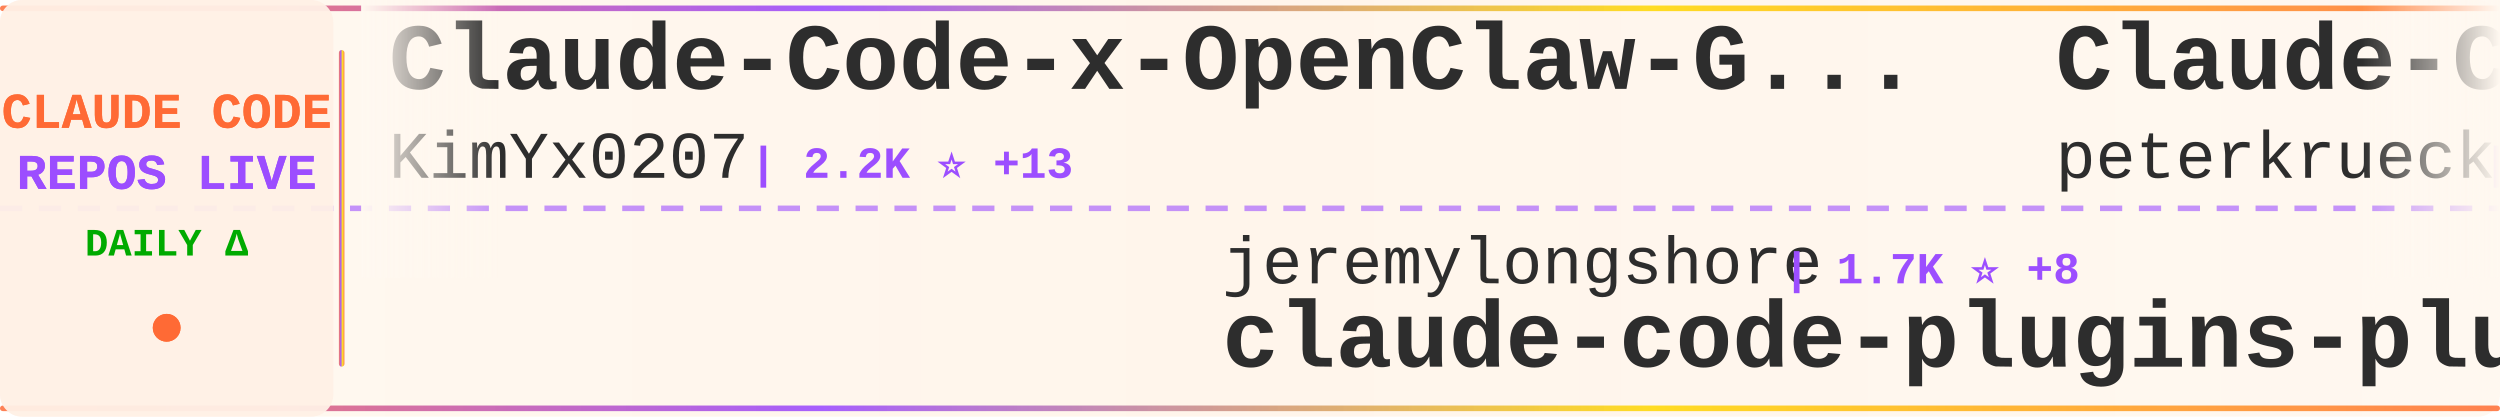
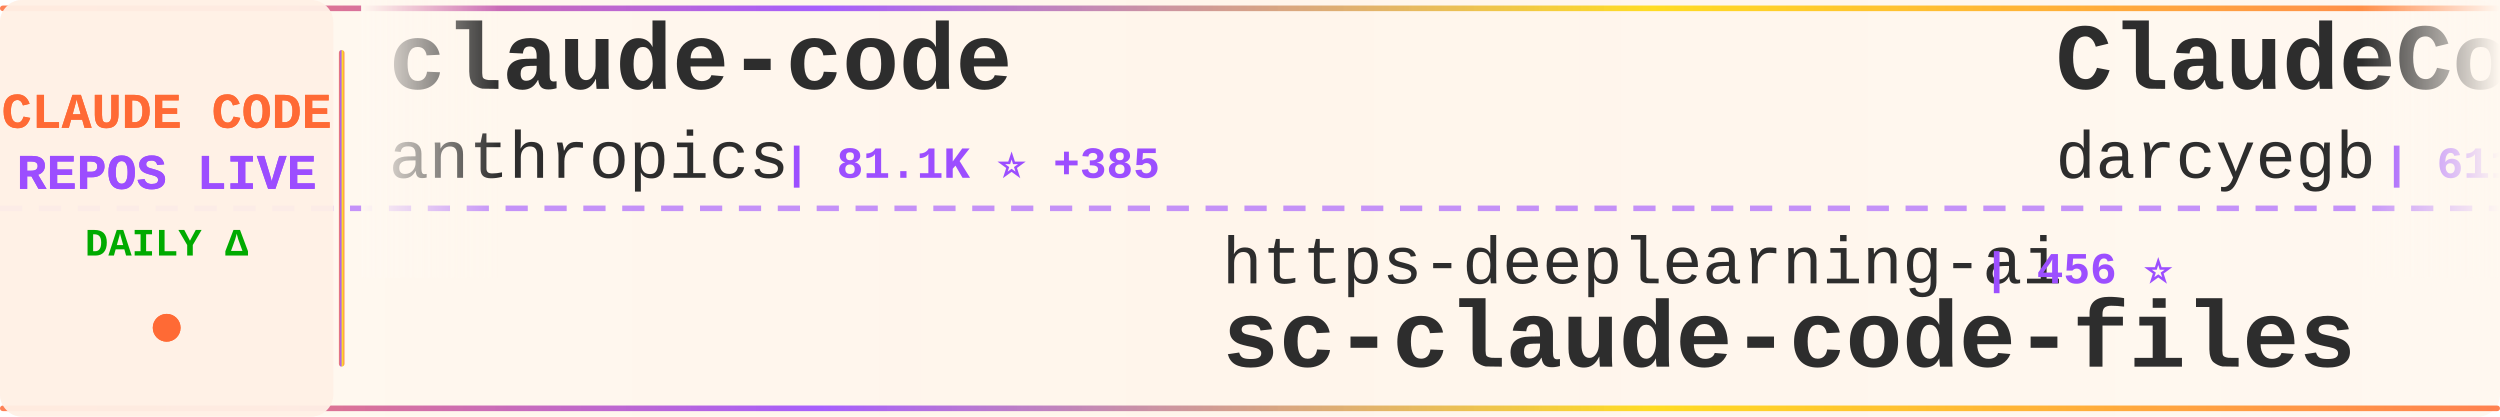
<svg xmlns="http://www.w3.org/2000/svg" width="900" height="150">
  <defs>
    <linearGradient id="tickerBg" x1="0%" y1="0%" x2="100%" y2="0%">
      <stop offset="0%" style="stop-color:#fff8f0;stop-opacity:0.98" />
      <stop offset="50%" style="stop-color:#fff5eb;stop-opacity:1" />
      <stop offset="100%" style="stop-color:#fff8f0;stop-opacity:0.98" />
    </linearGradient>
    <linearGradient id="borderGrad" x1="0%" y1="0%" x2="100%" y2="0%">
      <stop offset="0%" style="stop-color:#FF6B35;stop-opacity:0.85">
        <animate attributeName="stop-opacity" values="0.85;1;0.85" dur="2s" repeatCount="indefinite" />
      </stop>
      <stop offset="33%" style="stop-color:#9C4EFF;stop-opacity:0.9">
        <animate attributeName="stop-opacity" values="0.9;1;0.9" dur="2.2s" repeatCount="indefinite" />
      </stop>
      <stop offset="66%" style="stop-color:#FFD700;stop-opacity:0.85">
        <animate attributeName="stop-opacity" values="0.85;1;0.85" dur="1.8s" repeatCount="indefinite" />
      </stop>
      <stop offset="100%" style="stop-color:#FF6B35;stop-opacity:0.85">
        <animate attributeName="stop-opacity" values="0.85;1;0.85" dur="2s" repeatCount="indefinite" />
      </stop>
    </linearGradient>
    <filter id="textGlow">
      <feGaussianBlur stdDeviation="0.15" result="coloredBlur" />
      <feMerge>
        <feMergeNode in="coloredBlur" />
        <feMergeNode in="SourceGraphic" />
      </feMerge>
    </filter>
    <filter id="metricGlow">
      <feGaussianBlur stdDeviation="0.2" result="coloredBlur" />
      <feMerge>
        <feMergeNode in="coloredBlur" />
        <feMergeNode in="SourceGraphic" />
      </feMerge>
    </filter>
    <linearGradient id="leftFade" x1="0%" y1="0%" x2="100%" y2="0%">
      <stop offset="0%" style="stop-color:#fff8f0;stop-opacity:1" />
      <stop offset="100%" style="stop-color:#fff8f0;stop-opacity:0" />
    </linearGradient>
    <linearGradient id="rightFade" x1="0%" y1="0%" x2="100%" y2="0%">
      <stop offset="0%" style="stop-color:#fff8f0;stop-opacity:0" />
      <stop offset="100%" style="stop-color:#fff8f0;stop-opacity:1" />
    </linearGradient>
  </defs>
  <rect width="900" height="150" fill="url(#tickerBg)" rx="8" />
  <rect x="0" y="2" width="900" height="2" fill="url(#borderGrad)" rx="1" />
  <rect x="0" y="146" width="900" height="2" fill="url(#borderGrad)" rx="1" />
  <line x1="0" y1="75" x2="900" y2="75" stroke="#9C4EFF" stroke-width="2" stroke-dasharray="8 6" opacity="0.6" />
  <rect x="0" y="0" width="120" height="150" fill="#fff0e6" opacity="0.95" rx="8" />
  <text x="60" y="46" font-family="'Courier New', monospace" font-size="18" font-weight="bold" fill="#FF6B35" text-anchor="middle" filter="url(#textGlow)">
    CLAUDE CODE
  </text>
  <text x="60" y="68" font-family="'Courier New', monospace" font-size="18" font-weight="bold" fill="#9C4EFF" text-anchor="middle" filter="url(#textGlow)">
    REPOS LIVE
  </text>
  <text x="60" y="92" font-family="'Courier New', monospace" font-size="14" font-weight="bold" fill="#00aa00" text-anchor="middle">
    DAILY Δ
  </text>
  <circle cx="60" cy="118" r="5" fill="#FF6B35" filter="url(#metricGlow)">
    <animate attributeName="r" values="4;6;4" dur="1.5s" repeatCount="indefinite" />
    <animate attributeName="opacity" values="0.6;1;0.6" dur="1.5s" repeatCount="indefinite" />
  </circle>
  <rect x="122" y="18" width="2" height="114" fill="url(#borderGrad)" rx="1" />
  <clipPath id="tickerClip">
    <rect x="130" y="0" width="770" height="150" />
  </clipPath>
  <g clip-path="url(#tickerClip)">
    <g id="tickerItems">
      <animateTransform attributeName="transform" attributeType="XML" type="translate" from="0 0" to="-3000 0" dur="54s" repeatCount="indefinite" />
      <g transform="translate(0, 0)">
-         <text x="140" y="32" font-family="'Courier New', monospace" font-size="34" font-weight="bold" fill="#2d2d2d">Claude-Code-x-OpenClaw-G...</text>
-         <text x="140" y="64" font-family="'Courier New', monospace" font-size="24" font-weight="normal" fill="#2d2d2d" opacity="1.0">KimYx0207</text>
-         <text x="270" y="64" font-family="'Courier New', monospace" font-size="16" font-weight="bold" fill="#9C4EFF"> | 2.2K ⭐ +13</text>
+         <text x="140" y="32" font-family="'Courier New', monospace" font-size="34" font-weight="bold" fill="#2d2d2d">claude-code</text>
+         <text x="140" y="64" font-family="'Courier New', monospace" font-size="24" font-weight="normal" fill="#2d2d2d" opacity="1.0">anthropics</text>
+         <text x="282" y="64" font-family="'Courier New', monospace" font-size="16" font-weight="bold" fill="#9C4EFF"> | 81.1K ⭐ +385</text>
      </g>
      <g transform="translate(300, 0)">
-         <text x="140" y="102" font-family="'Courier New', monospace" font-size="24" font-weight="normal" fill="#2d2d2d" opacity="1.0">jeremylongshore</text>
-         <text x="342" y="102" font-family="'Courier New', monospace" font-size="16" font-weight="bold" fill="#9C4EFF"> | 1.7K ⭐ +8</text>
-         <text x="140" y="132" font-family="'Courier New', monospace" font-size="34" font-weight="bold" fill="#2d2d2d">claude-code-plugins-plus...</text>
+         <text x="140" y="102" font-family="'Courier New', monospace" font-size="24" font-weight="normal" fill="#2d2d2d" opacity="1.0">https-deeplearning-ai</text>
+         <text x="414" y="102" font-family="'Courier New', monospace" font-size="16" font-weight="bold" fill="#9C4EFF"> | 456 ⭐</text>
+         <text x="140" y="132" font-family="'Courier New', monospace" font-size="34" font-weight="bold" fill="#2d2d2d">sc-claude-code-files</text>
      </g>
      <g transform="translate(600, 0)">
-         <text x="140" y="32" font-family="'Courier New', monospace" font-size="34" font-weight="bold" fill="#2d2d2d">Claude-Code-Development-...</text>
-         <text x="140" y="64" font-family="'Courier New', monospace" font-size="24" font-weight="normal" fill="#2d2d2d" opacity="1.0">peterkrueck</text>
-         <text x="294" y="64" font-family="'Courier New', monospace" font-size="16" font-weight="bold" fill="#9C4EFF"> | 1.3K ⭐</text>
+         <text x="140" y="32" font-family="'Courier New', monospace" font-size="34" font-weight="bold" fill="#2d2d2d">ClaudeCodeAgents</text>
+         <text x="140" y="64" font-family="'Courier New', monospace" font-size="24" font-weight="normal" fill="#2d2d2d" opacity="1.0">darcyegb</text>
+         <text x="258" y="64" font-family="'Courier New', monospace" font-size="16" font-weight="bold" fill="#9C4EFF"> | 611 ⭐</text>
      </g>
      <g transform="translate(900, 0)">
-         <text x="140" y="102" font-family="'Courier New', monospace" font-size="24" font-weight="normal" fill="#2d2d2d" opacity="1.0">anthropics</text>
-         <text x="282" y="102" font-family="'Courier New', monospace" font-size="16" font-weight="bold" fill="#9C4EFF"> | 81.0K ⭐ +386</text>
-         <text x="140" y="132" font-family="'Courier New', monospace" font-size="34" font-weight="bold" fill="#2d2d2d">claude-code</text>
+         <text x="140" y="102" font-family="'Courier New', monospace" font-size="24" font-weight="normal" fill="#2d2d2d" opacity="1.0">ChrisWiles</text>
+         <text x="282" y="102" font-family="'Courier New', monospace" font-size="16" font-weight="bold" fill="#9C4EFF"> | 5.6K ⭐ +6</text>
+         <text x="140" y="132" font-family="'Courier New', monospace" font-size="34" font-weight="bold" fill="#2d2d2d">claude-code-showcase</text>
      </g>
      <g transform="translate(1200, 0)">
-         <text x="140" y="32" font-family="'Courier New', monospace" font-size="34" font-weight="bold" fill="#2d2d2d">compound-engineering-plu...</text>
-         <text x="140" y="64" font-family="'Courier New', monospace" font-size="24" font-weight="normal" fill="#2d2d2d" opacity="1.0">EveryInc</text>
-         <text x="258" y="64" font-family="'Courier New', monospace" font-size="16" font-weight="bold" fill="#9C4EFF"> | 10.8K ⭐ +50</text>
+         <text x="140" y="32" font-family="'Courier New', monospace" font-size="34" font-weight="bold" fill="#2d2d2d">claude-code-action</text>
+         <text x="140" y="64" font-family="'Courier New', monospace" font-size="24" font-weight="normal" fill="#2d2d2d" opacity="1.0">anthropics</text>
+         <text x="282" y="64" font-family="'Courier New', monospace" font-size="16" font-weight="bold" fill="#9C4EFF"> | 6.4K ⭐ +21</text>
      </g>
      <g transform="translate(1500, 0)">
-         <text x="140" y="102" font-family="'Courier New', monospace" font-size="24" font-weight="normal" fill="#2d2d2d" opacity="1.0">lst97</text>
-         <text x="222" y="102" font-family="'Courier New', monospace" font-size="16" font-weight="bold" fill="#9C4EFF"> | 1.5K ⭐ +2</text>
-         <text x="140" y="132" font-family="'Courier New', monospace" font-size="34" font-weight="bold" fill="#2d2d2d">claude-code-sub-agents</text>
+         <text x="140" y="102" font-family="'Courier New', monospace" font-size="24" font-weight="normal" fill="#2d2d2d" opacity="1.0">carlvellotti</text>
+         <text x="306" y="102" font-family="'Courier New', monospace" font-size="16" font-weight="bold" fill="#9C4EFF"> | 1.7K ⭐ +3</text>
+         <text x="140" y="132" font-family="'Courier New', monospace" font-size="34" font-weight="bold" fill="#2d2d2d">claude-code-pm-course</text>
      </g>
      <g transform="translate(1800, 0)">
-         <text x="140" y="32" font-family="'Courier New', monospace" font-size="34" font-weight="bold" fill="#2d2d2d">superdesign</text>
-         <text x="140" y="64" font-family="'Courier New', monospace" font-size="24" font-weight="normal" fill="#2d2d2d" opacity="1.0">superdesigndev</text>
-         <text x="330" y="64" font-family="'Courier New', monospace" font-size="16" font-weight="bold" fill="#9C4EFF"> | 6.2K ⭐ +6</text>
+         <text x="140" y="32" font-family="'Courier New', monospace" font-size="34" font-weight="bold" fill="#2d2d2d">claude-code-chat</text>
+         <text x="140" y="64" font-family="'Courier New', monospace" font-size="24" font-weight="normal" fill="#2d2d2d" opacity="1.0">andrepimenta</text>
+         <text x="306" y="64" font-family="'Courier New', monospace" font-size="16" font-weight="bold" fill="#9C4EFF"> | 1.0K ⭐ +2</text>
      </g>
      <g transform="translate(2100, 0)">
-         <text x="140" y="102" font-family="'Courier New', monospace" font-size="24" font-weight="normal" fill="#2d2d2d" opacity="1.0">musistudio</text>
-         <text x="282" y="102" font-family="'Courier New', monospace" font-size="16" font-weight="bold" fill="#9C4EFF"> | 30.1K ⭐ +63</text>
-         <text x="140" y="132" font-family="'Courier New', monospace" font-size="34" font-weight="bold" fill="#2d2d2d">claude-code-router</text>
+         <text x="140" y="102" font-family="'Courier New', monospace" font-size="24" font-weight="normal" fill="#2d2d2d" opacity="1.0">ykdojo</text>
+         <text x="234" y="102" font-family="'Courier New', monospace" font-size="16" font-weight="bold" fill="#9C4EFF"> | 6.5K ⭐ +74</text>
+         <text x="140" y="132" font-family="'Courier New', monospace" font-size="34" font-weight="bold" fill="#2d2d2d">claude-code-tips</text>
      </g>
      <g transform="translate(2400, 0)">
-         <text x="140" y="32" font-family="'Courier New', monospace" font-size="34" font-weight="bold" fill="#2d2d2d">Claude-Code</text>
-         <text x="140" y="64" font-family="'Courier New', monospace" font-size="24" font-weight="normal" fill="#2d2d2d" opacity="1.0">lyconear</text>
-         <text x="258" y="64" font-family="'Courier New', monospace" font-size="16" font-weight="bold" fill="#9C4EFF"> | 4 ⭐</text>
+         <text x="140" y="32" font-family="'Courier New', monospace" font-size="34" font-weight="bold" fill="#2d2d2d">claude-skills</text>
+         <text x="140" y="64" font-family="'Courier New', monospace" font-size="24" font-weight="normal" fill="#2d2d2d" opacity="1.0">alirezarezvani</text>
+         <text x="330" y="64" font-family="'Courier New', monospace" font-size="16" font-weight="bold" fill="#9C4EFF"> | 6.2K ⭐ +122</text>
      </g>
      <g transform="translate(2700, 0)">
-         <text x="140" y="102" font-family="'Courier New', monospace" font-size="24" font-weight="normal" fill="#2d2d2d" opacity="1.0">bfly123</text>
-         <text x="246" y="102" font-family="'Courier New', monospace" font-size="16" font-weight="bold" fill="#9C4EFF"> | 1.7K ⭐ +15</text>
-         <text x="140" y="132" font-family="'Courier New', monospace" font-size="34" font-weight="bold" fill="#2d2d2d">claude_code_bridge</text>
+         <text x="140" y="102" font-family="'Courier New', monospace" font-size="24" font-weight="normal" fill="#2d2d2d" opacity="1.0">obra</text>
+         <text x="210" y="102" font-family="'Courier New', monospace" font-size="16" font-weight="bold" fill="#9C4EFF"> | 103.8K ⭐ +1.8K</text>
+         <text x="140" y="132" font-family="'Courier New', monospace" font-size="34" font-weight="bold" fill="#2d2d2d">superpowers</text>
      </g>
      <g transform="translate(3000, 0)">
-         <text x="140" y="32" font-family="'Courier New', monospace" font-size="34" font-weight="bold" fill="#2d2d2d">Claude-Code-x-OpenClaw-G...</text>
-         <text x="140" y="64" font-family="'Courier New', monospace" font-size="24" font-weight="normal" fill="#2d2d2d" opacity="1.0">KimYx0207</text>
-         <text x="270" y="64" font-family="'Courier New', monospace" font-size="16" font-weight="bold" fill="#9C4EFF"> | 2.2K ⭐ +13</text>
+         <text x="140" y="32" font-family="'Courier New', monospace" font-size="34" font-weight="bold" fill="#2d2d2d">claude-code</text>
+         <text x="140" y="64" font-family="'Courier New', monospace" font-size="24" font-weight="normal" fill="#2d2d2d" opacity="1.0">anthropics</text>
+         <text x="282" y="64" font-family="'Courier New', monospace" font-size="16" font-weight="bold" fill="#9C4EFF"> | 81.1K ⭐ +385</text>
      </g>
      <g transform="translate(3300, 0)">
-         <text x="140" y="102" font-family="'Courier New', monospace" font-size="24" font-weight="normal" fill="#2d2d2d" opacity="1.0">jeremylongshore</text>
-         <text x="342" y="102" font-family="'Courier New', monospace" font-size="16" font-weight="bold" fill="#9C4EFF"> | 1.7K ⭐ +8</text>
-         <text x="140" y="132" font-family="'Courier New', monospace" font-size="34" font-weight="bold" fill="#2d2d2d">claude-code-plugins-plus...</text>
+         <text x="140" y="102" font-family="'Courier New', monospace" font-size="24" font-weight="normal" fill="#2d2d2d" opacity="1.0">https-deeplearning-ai</text>
+         <text x="414" y="102" font-family="'Courier New', monospace" font-size="16" font-weight="bold" fill="#9C4EFF"> | 456 ⭐</text>
+         <text x="140" y="132" font-family="'Courier New', monospace" font-size="34" font-weight="bold" fill="#2d2d2d">sc-claude-code-files</text>
      </g>
      <g transform="translate(3600, 0)">
-         <text x="140" y="32" font-family="'Courier New', monospace" font-size="34" font-weight="bold" fill="#2d2d2d">Claude-Code-Development-...</text>
-         <text x="140" y="64" font-family="'Courier New', monospace" font-size="24" font-weight="normal" fill="#2d2d2d" opacity="1.0">peterkrueck</text>
-         <text x="294" y="64" font-family="'Courier New', monospace" font-size="16" font-weight="bold" fill="#9C4EFF"> | 1.3K ⭐</text>
+         <text x="140" y="32" font-family="'Courier New', monospace" font-size="34" font-weight="bold" fill="#2d2d2d">ClaudeCodeAgents</text>
+         <text x="140" y="64" font-family="'Courier New', monospace" font-size="24" font-weight="normal" fill="#2d2d2d" opacity="1.0">darcyegb</text>
+         <text x="258" y="64" font-family="'Courier New', monospace" font-size="16" font-weight="bold" fill="#9C4EFF"> | 611 ⭐</text>
      </g>
      <g transform="translate(3900, 0)">
-         <text x="140" y="102" font-family="'Courier New', monospace" font-size="24" font-weight="normal" fill="#2d2d2d" opacity="1.0">anthropics</text>
-         <text x="282" y="102" font-family="'Courier New', monospace" font-size="16" font-weight="bold" fill="#9C4EFF"> | 81.0K ⭐ +386</text>
-         <text x="140" y="132" font-family="'Courier New', monospace" font-size="34" font-weight="bold" fill="#2d2d2d">claude-code</text>
+         <text x="140" y="102" font-family="'Courier New', monospace" font-size="24" font-weight="normal" fill="#2d2d2d" opacity="1.0">ChrisWiles</text>
+         <text x="282" y="102" font-family="'Courier New', monospace" font-size="16" font-weight="bold" fill="#9C4EFF"> | 5.6K ⭐ +6</text>
+         <text x="140" y="132" font-family="'Courier New', monospace" font-size="34" font-weight="bold" fill="#2d2d2d">claude-code-showcase</text>
      </g>
    </g>
  </g>
  <rect x="130" y="0" width="50" height="100" fill="url(#leftFade)" />
  <rect x="850" y="0" width="50" height="100" fill="url(#rightFade)" />
</svg>
